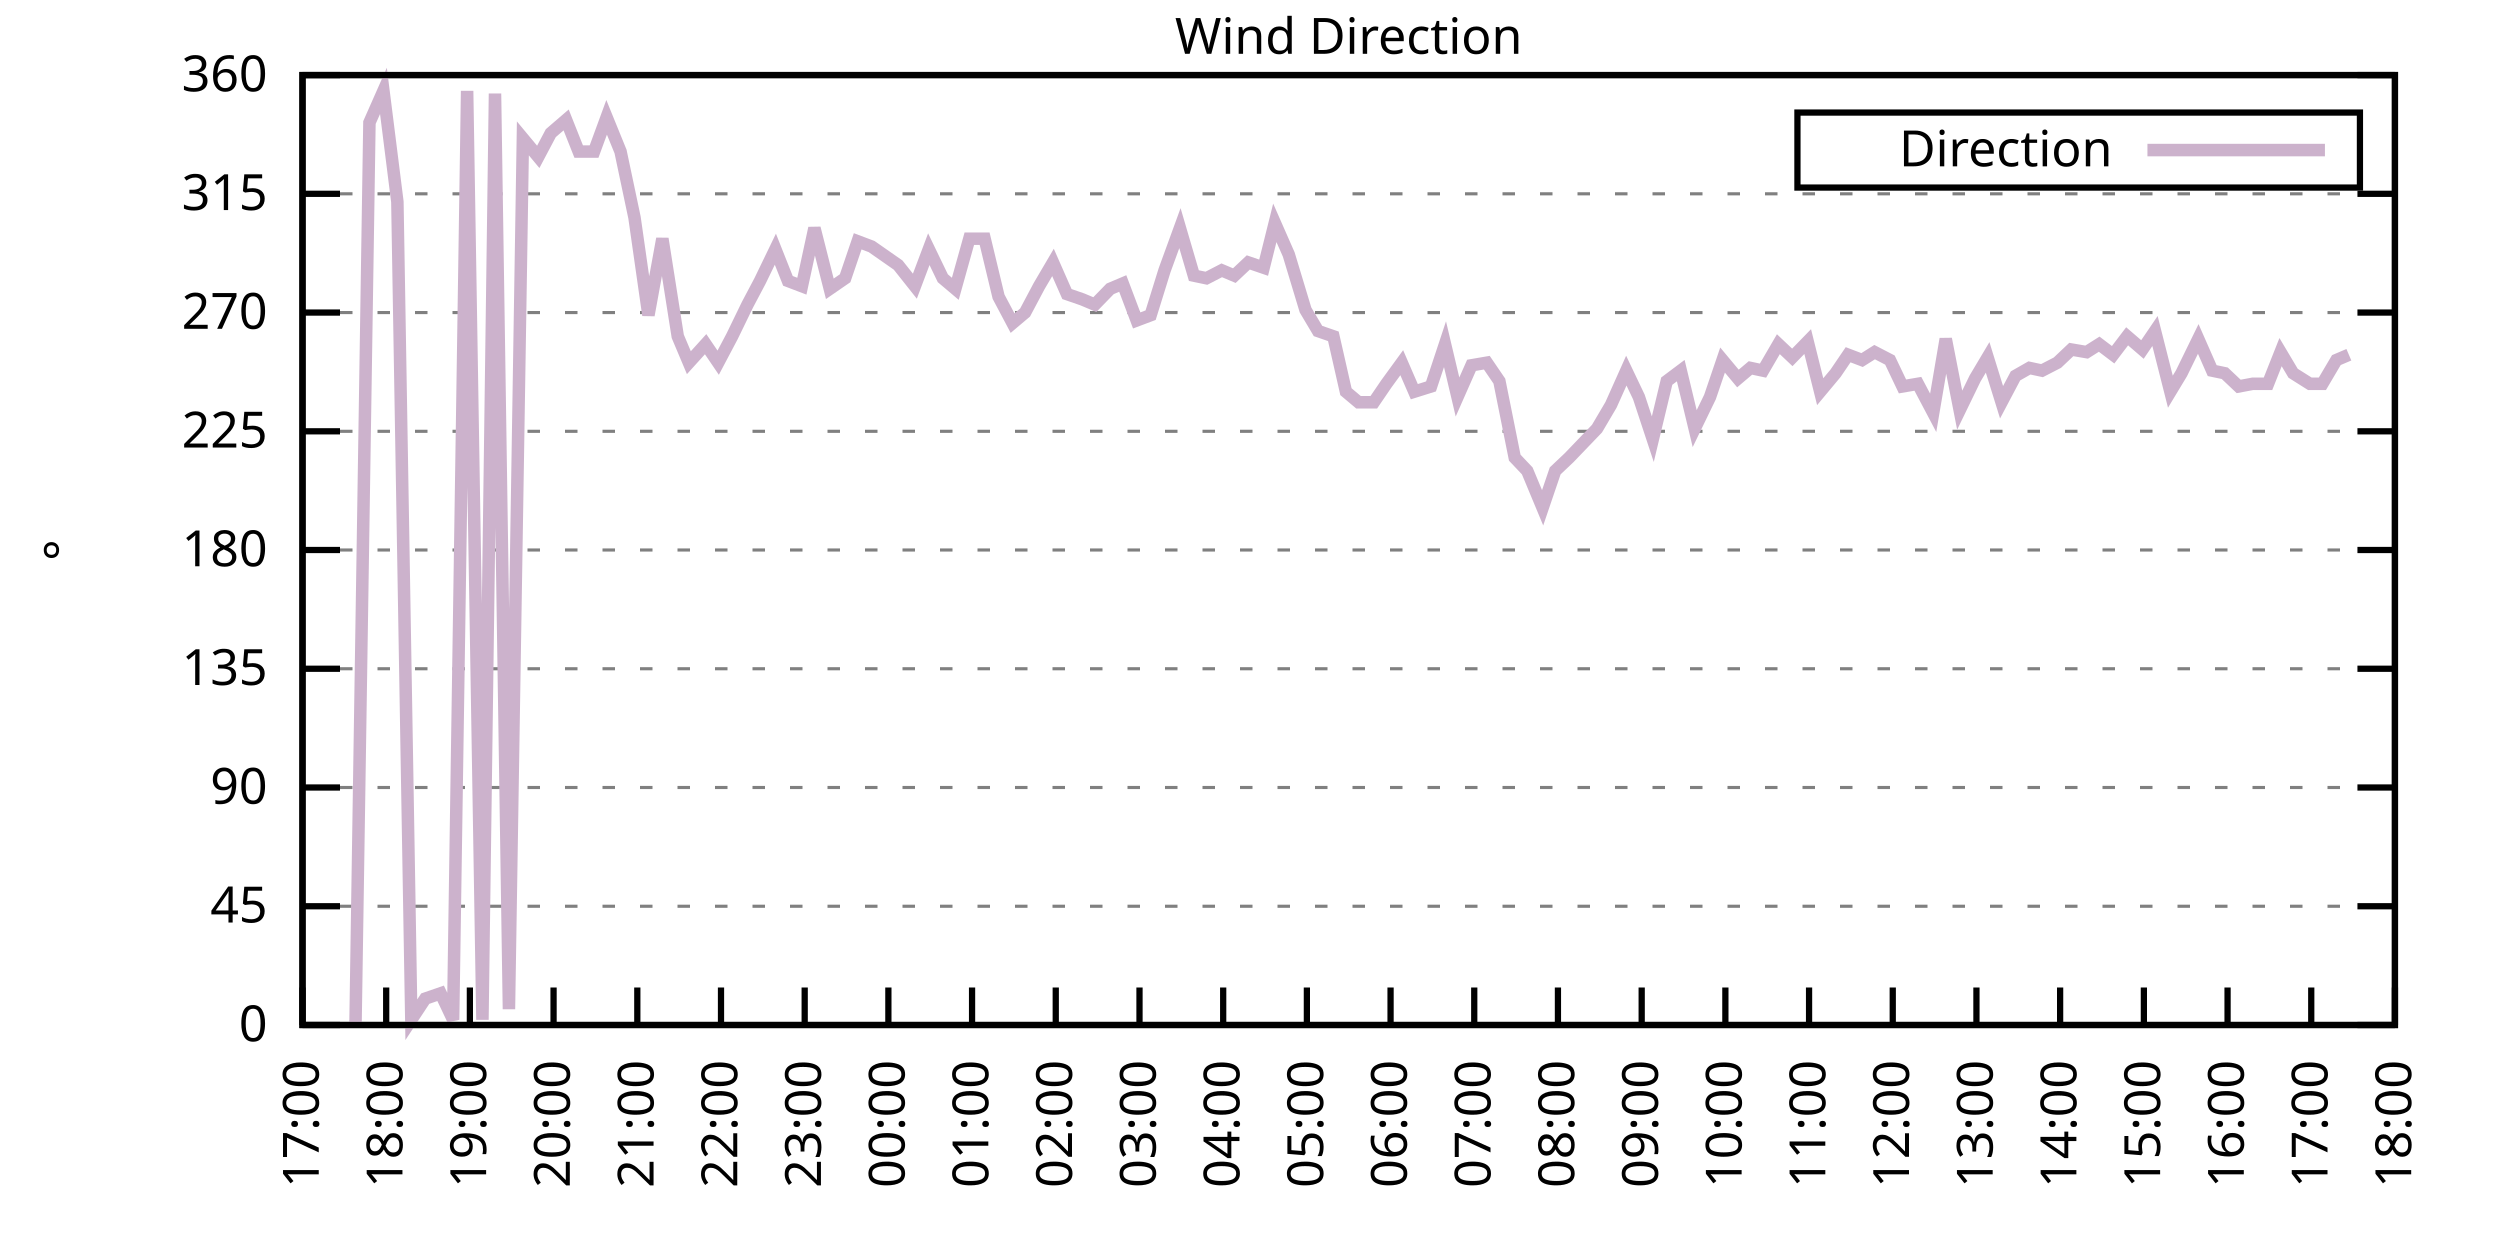
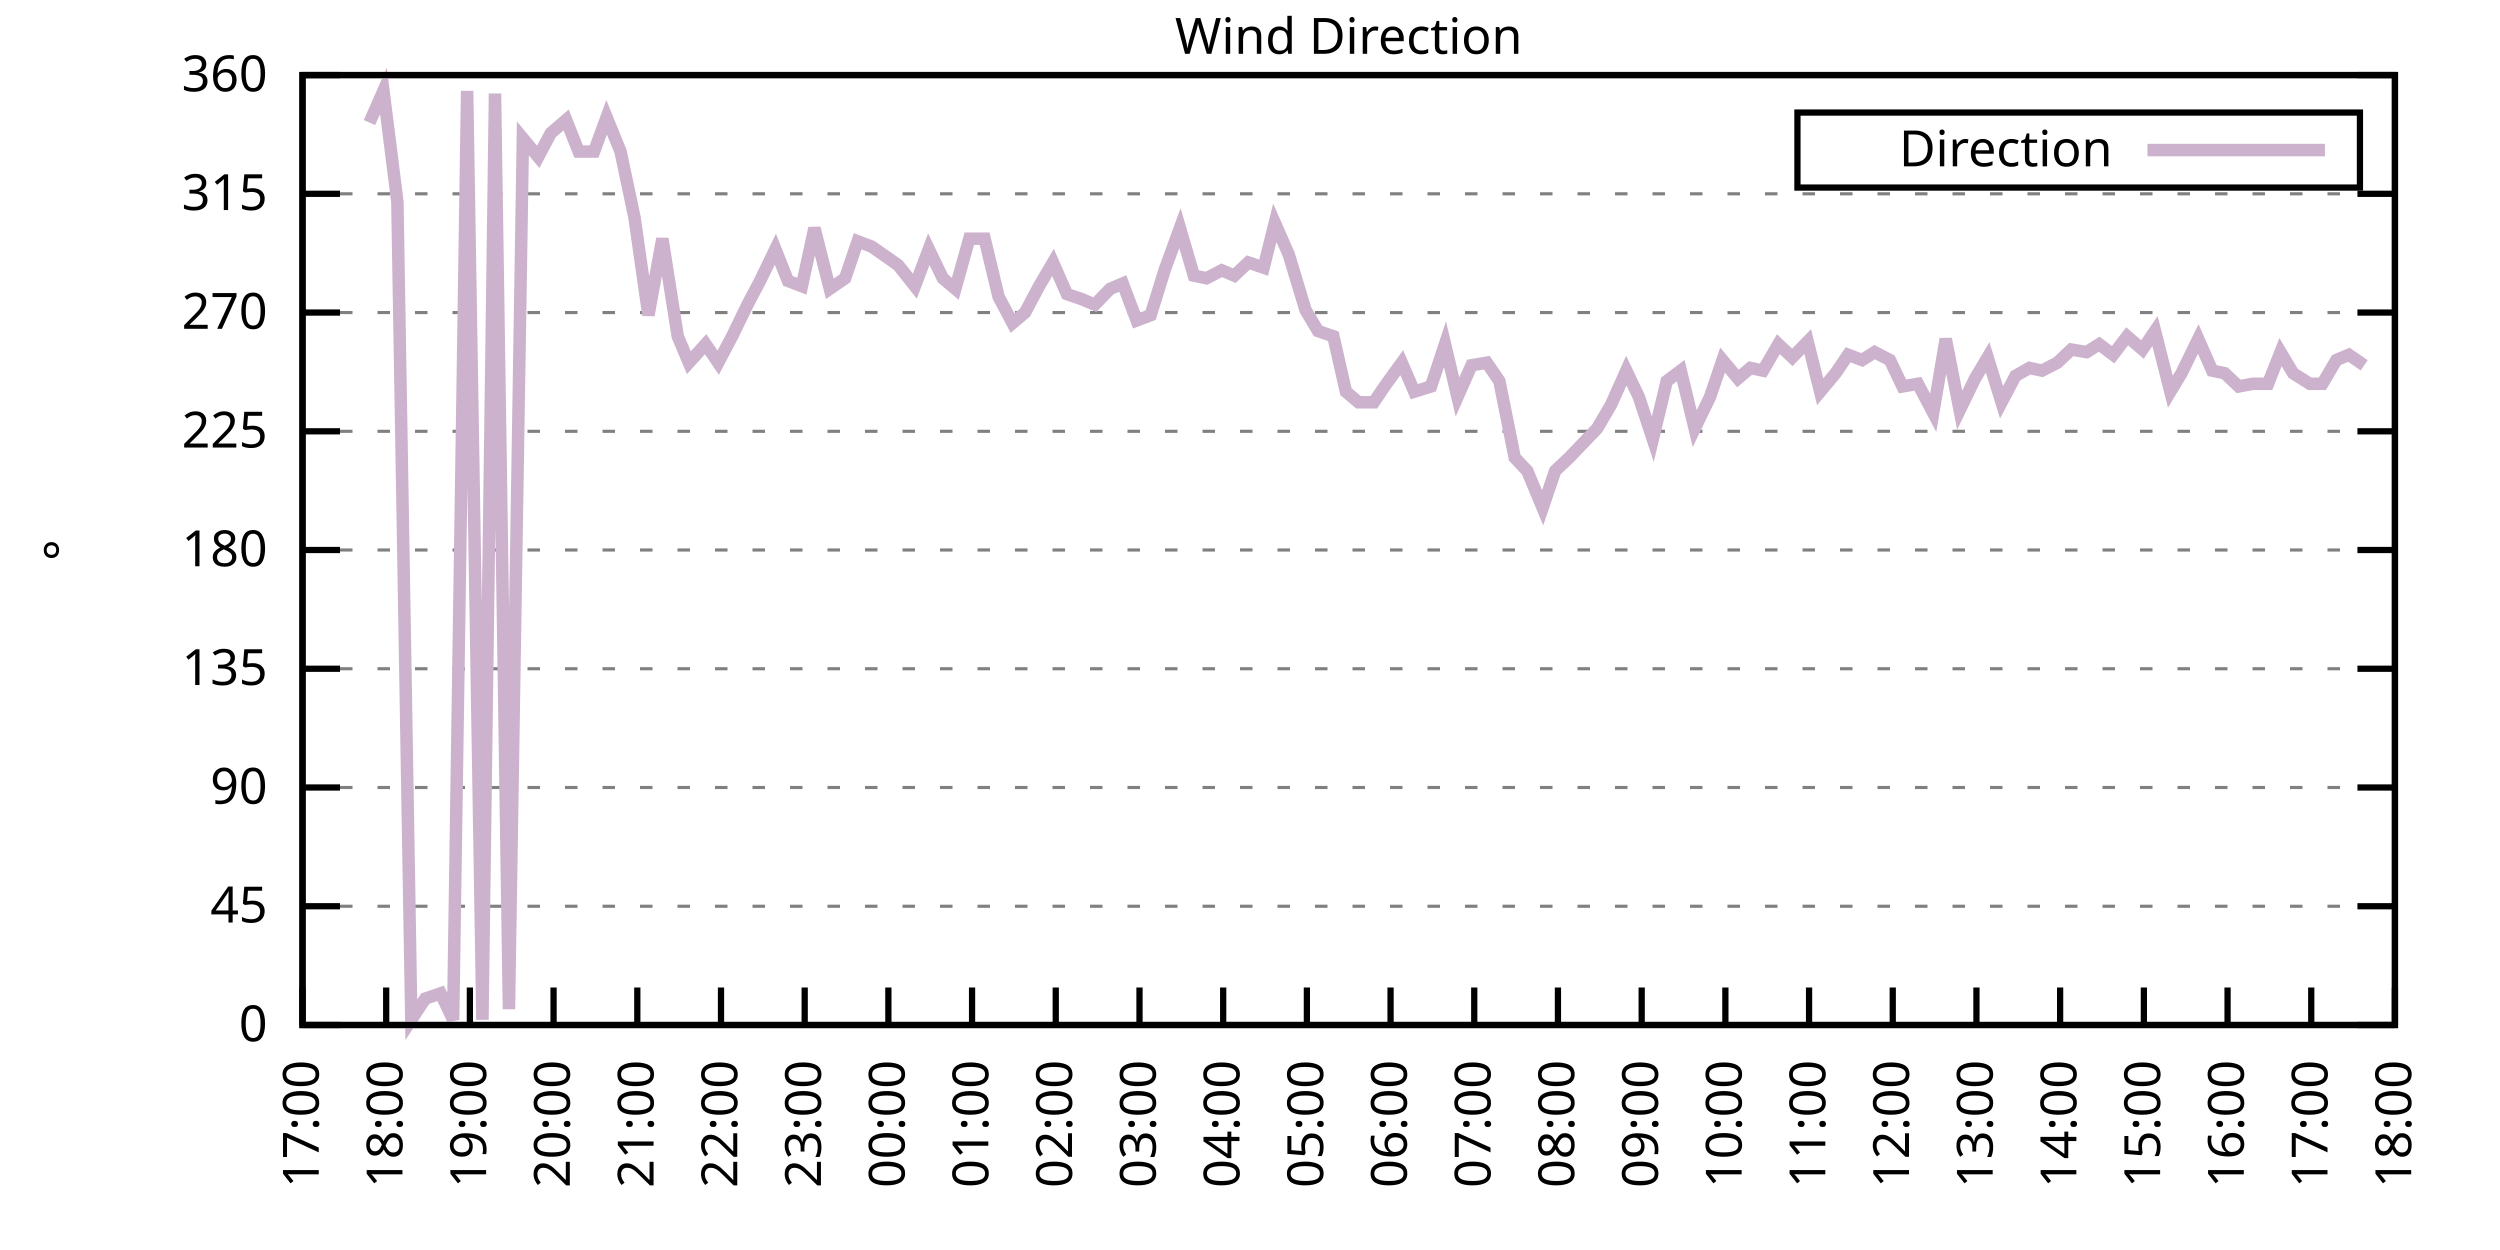
<svg xmlns="http://www.w3.org/2000/svg" xmlns:xlink="http://www.w3.org/1999/xlink" width="400" height="200" viewBox="0 0 400 200">
  <g id="gnuplot_canvas">
    <rect x="0" y="0" width="400" height="200" fill="none" />
    <defs>
      <circle id="gpDot" r="0.5" stroke-width="0.5" stroke="currentColor" />
      <path id="gpPt0" stroke-width="0.333" stroke="currentColor" d="M-1,0 h2 M0,-1 v2" />
      <path id="gpPt1" stroke-width="0.333" stroke="currentColor" d="M-1,-1 L1,1 M1,-1 L-1,1" />
      <path id="gpPt2" stroke-width="0.333" stroke="currentColor" d="M-1,0 L1,0 M0,-1 L0,1 M-1,-1 L1,1 M-1,1 L1,-1" />
      <rect id="gpPt3" stroke-width="0.333" stroke="currentColor" x="-1" y="-1" width="2" height="2" />
      <rect id="gpPt4" stroke-width="0.333" stroke="currentColor" fill="currentColor" x="-1" y="-1" width="2" height="2" />
      <circle id="gpPt5" stroke-width="0.333" stroke="currentColor" cx="0" cy="0" r="1" />
      <use xlink:href="#gpPt5" id="gpPt6" fill="currentColor" stroke="none" />
      <path id="gpPt7" stroke-width="0.333" stroke="currentColor" d="M0,-1.33 L-1.33,0.67 L1.33,0.67 z" />
      <use xlink:href="#gpPt7" id="gpPt8" fill="currentColor" stroke="none" />
      <use xlink:href="#gpPt7" id="gpPt9" stroke="currentColor" transform="rotate(180)" />
      <use xlink:href="#gpPt9" id="gpPt10" fill="currentColor" stroke="none" />
      <use xlink:href="#gpPt3" id="gpPt11" stroke="currentColor" transform="rotate(45)" />
      <use xlink:href="#gpPt11" id="gpPt12" fill="currentColor" stroke="none" />
      <path id="gpPt13" stroke-width="0.333" stroke="currentColor" d="M0,1.330 L1.265,0.411 L0.782,-1.067 L-0.782,-1.076 L-1.265,0.411 z" />
      <use xlink:href="#gpPt13" id="gpPt14" fill="currentColor" stroke="none" />
      <filter id="textbox" filterUnits="objectBoundingBox" x="0" y="0" height="1" width="1">
        <feFlood flood-color="white" flood-opacity="1" result="bgnd" />
        <feComposite in="SourceGraphic" in2="bgnd" operator="atop" />
      </filter>
      <filter id="greybox" filterUnits="objectBoundingBox" x="0" y="0" height="1" width="1">
        <feFlood flood-color="lightgrey" flood-opacity="1" result="grey" />
        <feComposite in="SourceGraphic" in2="grey" operator="atop" />
      </filter>
    </defs>
    <g fill="none" color="white" stroke="currentColor" stroke-width="1.00" stroke-linecap="butt" stroke-linejoin="miter">
</g>
    <g fill="none" color="black" stroke="currentColor" stroke-width="1.00" stroke-linecap="butt" stroke-linejoin="miter">
      <g stroke="none" shape-rendering="crispEdges">
        <polygon fill="rgb(255, 255, 255)" points="48.40,164.00 383.18,164.00 383.18,12.02 48.40,12.02 " />
      </g>
    </g>
    <g fill="none" color="black" stroke="currentColor" stroke-width="1.00" stroke-linecap="butt" stroke-linejoin="miter">
</g>
    <g fill="none" color="black" stroke="black" stroke-width="0.50" stroke-linecap="butt" stroke-linejoin="miter">
</g>
    <g fill="none" color="gray" stroke="currentColor" stroke-width="0.50" stroke-linecap="butt" stroke-linejoin="miter">
      <path stroke="gray" stroke-dasharray="2,4" class="gridline" d="M48.40,164.00 L383.19,164.00  " />
    </g>
    <g fill="none" color="gray" stroke="gray" stroke-width="1.00" stroke-linecap="butt" stroke-linejoin="miter">
</g>
    <g fill="none" color="black" stroke="currentColor" stroke-width="1.00" stroke-linecap="butt" stroke-linejoin="miter">
      <path stroke="black" d="M48.40,164.00 L54.40,164.00 M383.19,164.00 L377.19,164.00  " />
      <g transform="translate(42.80,166.60)" stroke="none" fill="black" font-family="Sans" font-size="8.00" text-anchor="end">
        <text>
          <tspan font-family="Sans"> 0</tspan>
        </text>
      </g>
    </g>
    <g fill="none" color="black" stroke="currentColor" stroke-width="1.00" stroke-linecap="butt" stroke-linejoin="miter">
</g>
    <g fill="none" color="black" stroke="black" stroke-width="0.50" stroke-linecap="butt" stroke-linejoin="miter">
</g>
    <g fill="none" color="gray" stroke="currentColor" stroke-width="0.50" stroke-linecap="butt" stroke-linejoin="miter">
      <path stroke="gray" stroke-dasharray="2,4" class="gridline" d="M48.40,145.00 L383.19,145.00  " />
    </g>
    <g fill="none" color="gray" stroke="gray" stroke-width="1.00" stroke-linecap="butt" stroke-linejoin="miter">
</g>
    <g fill="none" color="black" stroke="currentColor" stroke-width="1.00" stroke-linecap="butt" stroke-linejoin="miter">
      <path stroke="black" d="M48.40,145.00 L54.40,145.00 M383.19,145.00 L377.19,145.00  " />
      <g transform="translate(42.80,147.60)" stroke="none" fill="black" font-family="Sans" font-size="8.00" text-anchor="end">
        <text>
          <tspan font-family="Sans"> 45</tspan>
        </text>
      </g>
    </g>
    <g fill="none" color="black" stroke="currentColor" stroke-width="1.00" stroke-linecap="butt" stroke-linejoin="miter">
</g>
    <g fill="none" color="black" stroke="black" stroke-width="0.50" stroke-linecap="butt" stroke-linejoin="miter">
</g>
    <g fill="none" color="gray" stroke="currentColor" stroke-width="0.50" stroke-linecap="butt" stroke-linejoin="miter">
      <path stroke="gray" stroke-dasharray="2,4" class="gridline" d="M48.40,126.00 L383.19,126.00  " />
    </g>
    <g fill="none" color="gray" stroke="gray" stroke-width="1.00" stroke-linecap="butt" stroke-linejoin="miter">
</g>
    <g fill="none" color="black" stroke="currentColor" stroke-width="1.00" stroke-linecap="butt" stroke-linejoin="miter">
      <path stroke="black" d="M48.40,126.00 L54.40,126.00 M383.19,126.00 L377.19,126.00  " />
      <g transform="translate(42.80,128.60)" stroke="none" fill="black" font-family="Sans" font-size="8.00" text-anchor="end">
        <text>
          <tspan font-family="Sans"> 90</tspan>
        </text>
      </g>
    </g>
    <g fill="none" color="black" stroke="currentColor" stroke-width="1.00" stroke-linecap="butt" stroke-linejoin="miter">
</g>
    <g fill="none" color="black" stroke="black" stroke-width="0.50" stroke-linecap="butt" stroke-linejoin="miter">
</g>
    <g fill="none" color="gray" stroke="currentColor" stroke-width="0.50" stroke-linecap="butt" stroke-linejoin="miter">
      <path stroke="gray" stroke-dasharray="2,4" class="gridline" d="M48.40,107.00 L383.19,107.00  " />
    </g>
    <g fill="none" color="gray" stroke="gray" stroke-width="1.00" stroke-linecap="butt" stroke-linejoin="miter">
</g>
    <g fill="none" color="black" stroke="currentColor" stroke-width="1.00" stroke-linecap="butt" stroke-linejoin="miter">
      <path stroke="black" d="M48.40,107.00 L54.40,107.00 M383.19,107.00 L377.19,107.00  " />
      <g transform="translate(42.80,109.60)" stroke="none" fill="black" font-family="Sans" font-size="8.00" text-anchor="end">
        <text>
          <tspan font-family="Sans"> 135</tspan>
        </text>
      </g>
    </g>
    <g fill="none" color="black" stroke="currentColor" stroke-width="1.00" stroke-linecap="butt" stroke-linejoin="miter">
</g>
    <g fill="none" color="black" stroke="black" stroke-width="0.50" stroke-linecap="butt" stroke-linejoin="miter">
</g>
    <g fill="none" color="gray" stroke="currentColor" stroke-width="0.50" stroke-linecap="butt" stroke-linejoin="miter">
      <path stroke="gray" stroke-dasharray="2,4" class="gridline" d="M48.40,88.00 L383.19,88.00  " />
    </g>
    <g fill="none" color="gray" stroke="gray" stroke-width="1.00" stroke-linecap="butt" stroke-linejoin="miter">
</g>
    <g fill="none" color="black" stroke="currentColor" stroke-width="1.00" stroke-linecap="butt" stroke-linejoin="miter">
      <path stroke="black" d="M48.40,88.00 L54.40,88.00 M383.19,88.00 L377.19,88.00  " />
      <g transform="translate(42.80,90.60)" stroke="none" fill="black" font-family="Sans" font-size="8.00" text-anchor="end">
        <text>
          <tspan font-family="Sans"> 180</tspan>
        </text>
      </g>
    </g>
    <g fill="none" color="black" stroke="currentColor" stroke-width="1.00" stroke-linecap="butt" stroke-linejoin="miter">
</g>
    <g fill="none" color="black" stroke="black" stroke-width="0.50" stroke-linecap="butt" stroke-linejoin="miter">
</g>
    <g fill="none" color="gray" stroke="currentColor" stroke-width="0.50" stroke-linecap="butt" stroke-linejoin="miter">
      <path stroke="gray" stroke-dasharray="2,4" class="gridline" d="M48.40,69.01 L383.19,69.01  " />
    </g>
    <g fill="none" color="gray" stroke="gray" stroke-width="1.00" stroke-linecap="butt" stroke-linejoin="miter">
</g>
    <g fill="none" color="black" stroke="currentColor" stroke-width="1.00" stroke-linecap="butt" stroke-linejoin="miter">
      <path stroke="black" d="M48.40,69.01 L54.40,69.01 M383.19,69.01 L377.19,69.01  " />
      <g transform="translate(42.80,71.61)" stroke="none" fill="black" font-family="Sans" font-size="8.00" text-anchor="end">
        <text>
          <tspan font-family="Sans"> 225</tspan>
        </text>
      </g>
    </g>
    <g fill="none" color="black" stroke="currentColor" stroke-width="1.00" stroke-linecap="butt" stroke-linejoin="miter">
</g>
    <g fill="none" color="black" stroke="black" stroke-width="0.50" stroke-linecap="butt" stroke-linejoin="miter">
</g>
    <g fill="none" color="gray" stroke="currentColor" stroke-width="0.50" stroke-linecap="butt" stroke-linejoin="miter">
      <path stroke="gray" stroke-dasharray="2,4" class="gridline" d="M48.40,50.01 L383.19,50.01  " />
    </g>
    <g fill="none" color="gray" stroke="gray" stroke-width="1.00" stroke-linecap="butt" stroke-linejoin="miter">
</g>
    <g fill="none" color="black" stroke="currentColor" stroke-width="1.00" stroke-linecap="butt" stroke-linejoin="miter">
      <path stroke="black" d="M48.40,50.01 L54.40,50.01 M383.19,50.01 L377.19,50.01  " />
      <g transform="translate(42.80,52.61)" stroke="none" fill="black" font-family="Sans" font-size="8.00" text-anchor="end">
        <text>
          <tspan font-family="Sans"> 270</tspan>
        </text>
      </g>
    </g>
    <g fill="none" color="black" stroke="currentColor" stroke-width="1.00" stroke-linecap="butt" stroke-linejoin="miter">
</g>
    <g fill="none" color="black" stroke="black" stroke-width="0.50" stroke-linecap="butt" stroke-linejoin="miter">
</g>
    <g fill="none" color="gray" stroke="currentColor" stroke-width="0.50" stroke-linecap="butt" stroke-linejoin="miter">
      <path stroke="gray" stroke-dasharray="2,4" class="gridline" d="M48.40,31.01 L383.19,31.01  " />
    </g>
    <g fill="none" color="gray" stroke="gray" stroke-width="1.00" stroke-linecap="butt" stroke-linejoin="miter">
</g>
    <g fill="none" color="black" stroke="currentColor" stroke-width="1.00" stroke-linecap="butt" stroke-linejoin="miter">
      <path stroke="black" d="M48.40,31.01 L54.40,31.01 M383.19,31.01 L377.19,31.01  " />
      <g transform="translate(42.80,33.61)" stroke="none" fill="black" font-family="Sans" font-size="8.00" text-anchor="end">
        <text>
          <tspan font-family="Sans"> 315</tspan>
        </text>
      </g>
    </g>
    <g fill="none" color="black" stroke="currentColor" stroke-width="1.00" stroke-linecap="butt" stroke-linejoin="miter">
</g>
    <g fill="none" color="black" stroke="black" stroke-width="0.50" stroke-linecap="butt" stroke-linejoin="miter">
</g>
    <g fill="none" color="gray" stroke="currentColor" stroke-width="0.50" stroke-linecap="butt" stroke-linejoin="miter">
      <path stroke="gray" stroke-dasharray="2,4" class="gridline" d="M48.40,12.01 L383.19,12.01  " />
    </g>
    <g fill="none" color="gray" stroke="gray" stroke-width="1.00" stroke-linecap="butt" stroke-linejoin="miter">
</g>
    <g fill="none" color="black" stroke="currentColor" stroke-width="1.00" stroke-linecap="butt" stroke-linejoin="miter">
      <path stroke="black" d="M48.40,12.01 L54.40,12.01 M383.19,12.01 L377.19,12.01  " />
      <g transform="translate(42.80,14.61)" stroke="none" fill="black" font-family="Sans" font-size="8.00" text-anchor="end">
        <text>
          <tspan font-family="Sans"> 360</tspan>
        </text>
      </g>
    </g>
    <g fill="none" color="black" stroke="currentColor" stroke-width="1.00" stroke-linecap="butt" stroke-linejoin="miter">
      <path stroke="black" d="M48.40,164.00 L48.40,158.00  " />
      <g transform="translate(51.00,169.60) rotate(270.00)" stroke="none" fill="black" font-family="Sans" font-size="8.00" text-anchor="end">
        <text>
          <tspan font-family="Sans">17:00</tspan>
        </text>
      </g>
    </g>
    <g fill="none" color="black" stroke="currentColor" stroke-width="1.00" stroke-linecap="butt" stroke-linejoin="miter">
      <path stroke="black" d="M61.79,164.00 L61.79,158.00  " />
      <g transform="translate(64.39,169.60) rotate(270.00)" stroke="none" fill="black" font-family="Sans" font-size="8.00" text-anchor="end">
        <text>
          <tspan font-family="Sans">18:00</tspan>
        </text>
      </g>
    </g>
    <g fill="none" color="black" stroke="currentColor" stroke-width="1.00" stroke-linecap="butt" stroke-linejoin="miter">
      <path stroke="black" d="M75.18,164.00 L75.18,158.00  " />
      <g transform="translate(77.78,169.60) rotate(270.00)" stroke="none" fill="black" font-family="Sans" font-size="8.00" text-anchor="end">
        <text>
          <tspan font-family="Sans">19:00</tspan>
        </text>
      </g>
    </g>
    <g fill="none" color="black" stroke="currentColor" stroke-width="1.00" stroke-linecap="butt" stroke-linejoin="miter">
      <path stroke="black" d="M88.57,164.00 L88.57,158.00  " />
      <g transform="translate(91.17,169.60) rotate(270.00)" stroke="none" fill="black" font-family="Sans" font-size="8.00" text-anchor="end">
        <text>
          <tspan font-family="Sans">20:00</tspan>
        </text>
      </g>
    </g>
    <g fill="none" color="black" stroke="currentColor" stroke-width="1.00" stroke-linecap="butt" stroke-linejoin="miter">
      <path stroke="black" d="M101.97,164.00 L101.97,158.00  " />
      <g transform="translate(104.57,169.60) rotate(270.00)" stroke="none" fill="black" font-family="Sans" font-size="8.00" text-anchor="end">
        <text>
          <tspan font-family="Sans">21:00</tspan>
        </text>
      </g>
    </g>
    <g fill="none" color="black" stroke="currentColor" stroke-width="1.00" stroke-linecap="butt" stroke-linejoin="miter">
      <path stroke="black" d="M115.36,164.00 L115.36,158.00  " />
      <g transform="translate(117.96,169.60) rotate(270.00)" stroke="none" fill="black" font-family="Sans" font-size="8.00" text-anchor="end">
        <text>
          <tspan font-family="Sans">22:00</tspan>
        </text>
      </g>
    </g>
    <g fill="none" color="black" stroke="currentColor" stroke-width="1.00" stroke-linecap="butt" stroke-linejoin="miter">
      <path stroke="black" d="M128.75,164.00 L128.75,158.00  " />
      <g transform="translate(131.35,169.60) rotate(270.00)" stroke="none" fill="black" font-family="Sans" font-size="8.00" text-anchor="end">
        <text>
          <tspan font-family="Sans">23:00</tspan>
        </text>
      </g>
    </g>
    <g fill="none" color="black" stroke="currentColor" stroke-width="1.00" stroke-linecap="butt" stroke-linejoin="miter">
      <path stroke="black" d="M142.14,164.00 L142.14,158.00  " />
      <g transform="translate(144.74,169.60) rotate(270.00)" stroke="none" fill="black" font-family="Sans" font-size="8.00" text-anchor="end">
        <text>
          <tspan font-family="Sans">00:00</tspan>
        </text>
      </g>
    </g>
    <g fill="none" color="black" stroke="currentColor" stroke-width="1.00" stroke-linecap="butt" stroke-linejoin="miter">
      <path stroke="black" d="M155.53,164.00 L155.53,158.00  " />
      <g transform="translate(158.13,169.60) rotate(270.00)" stroke="none" fill="black" font-family="Sans" font-size="8.00" text-anchor="end">
        <text>
          <tspan font-family="Sans">01:00</tspan>
        </text>
      </g>
    </g>
    <g fill="none" color="black" stroke="currentColor" stroke-width="1.00" stroke-linecap="butt" stroke-linejoin="miter">
      <path stroke="black" d="M168.92,164.00 L168.92,158.00  " />
      <g transform="translate(171.52,169.60) rotate(270.00)" stroke="none" fill="black" font-family="Sans" font-size="8.00" text-anchor="end">
        <text>
          <tspan font-family="Sans">02:00</tspan>
        </text>
      </g>
    </g>
    <g fill="none" color="black" stroke="currentColor" stroke-width="1.00" stroke-linecap="butt" stroke-linejoin="miter">
      <path stroke="black" d="M182.32,164.00 L182.32,158.00  " />
      <g transform="translate(184.92,169.60) rotate(270.00)" stroke="none" fill="black" font-family="Sans" font-size="8.00" text-anchor="end">
        <text>
          <tspan font-family="Sans">03:00</tspan>
        </text>
      </g>
    </g>
    <g fill="none" color="black" stroke="currentColor" stroke-width="1.00" stroke-linecap="butt" stroke-linejoin="miter">
      <path stroke="black" d="M195.71,164.00 L195.71,158.00  " />
      <g transform="translate(198.31,169.60) rotate(270.00)" stroke="none" fill="black" font-family="Sans" font-size="8.00" text-anchor="end">
        <text>
          <tspan font-family="Sans">04:00</tspan>
        </text>
      </g>
    </g>
    <g fill="none" color="black" stroke="currentColor" stroke-width="1.00" stroke-linecap="butt" stroke-linejoin="miter">
      <path stroke="black" d="M209.10,164.00 L209.10,158.00  " />
      <g transform="translate(211.70,169.60) rotate(270.00)" stroke="none" fill="black" font-family="Sans" font-size="8.00" text-anchor="end">
        <text>
          <tspan font-family="Sans">05:00</tspan>
        </text>
      </g>
    </g>
    <g fill="none" color="black" stroke="currentColor" stroke-width="1.00" stroke-linecap="butt" stroke-linejoin="miter">
      <path stroke="black" d="M222.49,164.00 L222.49,158.00  " />
      <g transform="translate(225.09,169.60) rotate(270.00)" stroke="none" fill="black" font-family="Sans" font-size="8.00" text-anchor="end">
        <text>
          <tspan font-family="Sans">06:00</tspan>
        </text>
      </g>
    </g>
    <g fill="none" color="black" stroke="currentColor" stroke-width="1.00" stroke-linecap="butt" stroke-linejoin="miter">
      <path stroke="black" d="M235.88,164.00 L235.88,158.00  " />
      <g transform="translate(238.48,169.60) rotate(270.00)" stroke="none" fill="black" font-family="Sans" font-size="8.00" text-anchor="end">
        <text>
          <tspan font-family="Sans">07:00</tspan>
        </text>
      </g>
    </g>
    <g fill="none" color="black" stroke="currentColor" stroke-width="1.00" stroke-linecap="butt" stroke-linejoin="miter">
      <path stroke="black" d="M249.27,164.00 L249.27,158.00  " />
      <g transform="translate(251.87,169.60) rotate(270.00)" stroke="none" fill="black" font-family="Sans" font-size="8.00" text-anchor="end">
        <text>
          <tspan font-family="Sans">08:00</tspan>
        </text>
      </g>
    </g>
    <g fill="none" color="black" stroke="currentColor" stroke-width="1.00" stroke-linecap="butt" stroke-linejoin="miter">
      <path stroke="black" d="M262.67,164.00 L262.67,158.00  " />
      <g transform="translate(265.27,169.60) rotate(270.00)" stroke="none" fill="black" font-family="Sans" font-size="8.00" text-anchor="end">
        <text>
          <tspan font-family="Sans">09:00</tspan>
        </text>
      </g>
    </g>
    <g fill="none" color="black" stroke="currentColor" stroke-width="1.00" stroke-linecap="butt" stroke-linejoin="miter">
      <path stroke="black" d="M276.06,164.00 L276.06,158.00  " />
      <g transform="translate(278.66,169.60) rotate(270.00)" stroke="none" fill="black" font-family="Sans" font-size="8.00" text-anchor="end">
        <text>
          <tspan font-family="Sans">10:00</tspan>
        </text>
      </g>
    </g>
    <g fill="none" color="black" stroke="currentColor" stroke-width="1.00" stroke-linecap="butt" stroke-linejoin="miter">
      <path stroke="black" d="M289.45,164.00 L289.45,158.00  " />
      <g transform="translate(292.05,169.60) rotate(270.00)" stroke="none" fill="black" font-family="Sans" font-size="8.00" text-anchor="end">
        <text>
          <tspan font-family="Sans">11:00</tspan>
        </text>
      </g>
    </g>
    <g fill="none" color="black" stroke="currentColor" stroke-width="1.00" stroke-linecap="butt" stroke-linejoin="miter">
      <path stroke="black" d="M302.84,164.00 L302.84,158.00  " />
      <g transform="translate(305.44,169.60) rotate(270.00)" stroke="none" fill="black" font-family="Sans" font-size="8.00" text-anchor="end">
        <text>
          <tspan font-family="Sans">12:00</tspan>
        </text>
      </g>
    </g>
    <g fill="none" color="black" stroke="currentColor" stroke-width="1.00" stroke-linecap="butt" stroke-linejoin="miter">
      <path stroke="black" d="M316.23,164.00 L316.23,158.00  " />
      <g transform="translate(318.83,169.60) rotate(270.00)" stroke="none" fill="black" font-family="Sans" font-size="8.00" text-anchor="end">
        <text>
          <tspan font-family="Sans">13:00</tspan>
        </text>
      </g>
    </g>
    <g fill="none" color="black" stroke="currentColor" stroke-width="1.00" stroke-linecap="butt" stroke-linejoin="miter">
      <path stroke="black" d="M329.62,164.00 L329.62,158.00  " />
      <g transform="translate(332.22,169.60) rotate(270.00)" stroke="none" fill="black" font-family="Sans" font-size="8.00" text-anchor="end">
        <text>
          <tspan font-family="Sans">14:00</tspan>
        </text>
      </g>
    </g>
    <g fill="none" color="black" stroke="currentColor" stroke-width="1.00" stroke-linecap="butt" stroke-linejoin="miter">
      <path stroke="black" d="M343.02,164.00 L343.02,158.00  " />
      <g transform="translate(345.62,169.60) rotate(270.00)" stroke="none" fill="black" font-family="Sans" font-size="8.00" text-anchor="end">
        <text>
          <tspan font-family="Sans">15:00</tspan>
        </text>
      </g>
    </g>
    <g fill="none" color="black" stroke="currentColor" stroke-width="1.00" stroke-linecap="butt" stroke-linejoin="miter">
      <path stroke="black" d="M356.41,164.00 L356.41,158.00  " />
      <g transform="translate(359.01,169.60) rotate(270.00)" stroke="none" fill="black" font-family="Sans" font-size="8.00" text-anchor="end">
        <text>
          <tspan font-family="Sans">16:00</tspan>
        </text>
      </g>
    </g>
    <g fill="none" color="black" stroke="currentColor" stroke-width="1.00" stroke-linecap="butt" stroke-linejoin="miter">
      <path stroke="black" d="M369.80,164.00 L369.80,158.00  " />
      <g transform="translate(372.40,169.60) rotate(270.00)" stroke="none" fill="black" font-family="Sans" font-size="8.00" text-anchor="end">
        <text>
          <tspan font-family="Sans">17:00</tspan>
        </text>
      </g>
    </g>
    <g fill="none" color="black" stroke="currentColor" stroke-width="1.00" stroke-linecap="butt" stroke-linejoin="miter">
      <path stroke="black" d="M383.19,164.00 L383.19,158.00  " />
      <g transform="translate(385.79,169.60) rotate(270.00)" stroke="none" fill="black" font-family="Sans" font-size="8.00" text-anchor="end">
        <text>
          <tspan font-family="Sans">18:00</tspan>
        </text>
      </g>
    </g>
    <g fill="none" color="black" stroke="currentColor" stroke-width="1.00" stroke-linecap="butt" stroke-linejoin="miter">
</g>
    <g fill="none" color="black" stroke="currentColor" stroke-width="1.00" stroke-linecap="butt" stroke-linejoin="miter">
      <path stroke="black" d="M48.40,12.01 L48.40,164.00 L383.19,164.00 L383.19,12.01 L48.40,12.01 Z  " />
    </g>
    <g fill="none" color="black" stroke="currentColor" stroke-width="1.00" stroke-linecap="butt" stroke-linejoin="miter">
</g>
    <g fill="none" color="black" stroke="currentColor" stroke-width="1.00" stroke-linecap="butt" stroke-linejoin="miter">
      <path stroke="black" d="M287.59,30.01 L287.59,18.01 L377.59,18.01 L377.59,30.01 L287.59,30.01 Z  " />
    </g>
    <g id="Wind_direction_plot_1">
      <g fill="none" color="white" stroke="black" stroke-width="2.00" stroke-linecap="butt" stroke-linejoin="miter">
</g>
      <g fill="none" color="black" stroke="currentColor" stroke-width="2.00" stroke-linecap="butt" stroke-linejoin="miter">
        <g transform="translate(337.99,26.61)" stroke="none" fill="black" font-family="Sans" font-size="8.00" text-anchor="end">
          <text>
            <tspan font-family="Sans">Direction</tspan>
          </text>
        </g>
      </g>
      <g fill="none" color="black" stroke="currentColor" stroke-width="2.00" stroke-linecap="butt" stroke-linejoin="miter">
-         <path stroke="rgb(204, 178, 204)" d="M343.59,24.01 L371.99,24.01 M56.88,164.00 L59.11,19.61 L61.35,14.54 L63.58,32.28 L65.81,163.16 L68.04,159.78   L70.50,158.93 L72.50,163.16 L74.74,14.54 L77.19,163.16 L79.20,14.97 L81.43,161.47 L83.66,22.14 L86.12,25.10   L88.13,21.30 L90.58,19.19 L92.59,24.25 L95.05,24.25 L97.06,18.77 L99.29,24.25 L101.52,34.81 L103.75,50.43   L105.98,38.19 L108.44,53.81 L110.22,58.03 L112.90,55.07 L114.91,58.03 L117.14,53.81 L119.60,48.74 L121.61,44.94   L124.06,39.87 L126.07,44.94 L128.30,45.79 L130.31,36.50 L132.77,46.21 L135.22,44.52 L137.23,38.61 L139.46,39.45   L143.70,42.41 L146.38,45.79 L148.61,39.87 L150.85,44.52 L152.85,46.21 L155.09,38.19 L157.54,38.19 L159.77,47.47   L162.01,51.70 L164.01,50.01 L166.25,45.79 L168.48,41.99 L170.71,47.05 L173.17,47.90 L175.17,48.74 L177.63,46.21   L179.64,45.36 L181.87,51.27 L184.10,50.43 L186.33,43.25 L188.79,36.50 L191.02,44.10 L193.03,44.52 L195.48,43.25   L197.49,44.10 L199.73,41.99 L202.18,42.83 L203.97,35.65 L206.20,40.72 L208.88,49.59 L210.88,52.96 L213.34,53.81   L215.35,62.67 L217.36,64.36 L219.81,64.36 L221.82,61.41 L224.28,58.03 L226.29,62.67 L228.96,61.83 L231.20,55.07   L233.20,63.52 L235.44,58.45 L237.89,58.03 L239.90,60.98 L242.36,73.23 L244.36,75.34 L246.82,81.25 L248.83,75.34   L251.06,73.23 L255.52,68.58 L257.76,64.78 L260.21,59.30 L262.22,63.52 L264.45,70.27 L266.68,60.98 L268.92,59.30   L271.15,68.58 L273.60,63.52 L275.61,57.61 L278.07,60.56 L280.07,58.87 L282.08,59.30 L284.54,55.07 L286.77,57.18   L289.23,54.65 L291.23,62.67 L293.69,59.72 L295.70,56.76 L297.93,57.61 L299.94,56.34 L302.39,57.61 L304.40,61.83   L306.86,61.41 L309.31,66.05 L311.32,54.23 L313.55,65.63 L316.01,60.56 L318.02,57.18 L320.25,64.36 L322.48,60.14   L324.71,58.87 L326.72,59.30 L329.18,58.03 L331.41,55.92 L333.86,56.34 L335.87,55.07 L338.10,56.76 L340.34,53.81   L342.79,55.92 L344.80,52.96 L347.26,62.67 L349.04,59.72 L351.72,54.23 L353.95,59.30 L355.96,59.72 L358.19,61.83   L360.42,61.41 L362.88,61.41 L364.89,56.34 L366.90,59.72 L369.58,61.41 L371.58,61.41 L373.82,57.61 L375.82,56.76    " />
+         <path stroke="rgb(204, 178, 204)" d="M343.59,24.01 L371.99,24.01 M59.11,19.61 L61.35,14.54 L63.58,32.28 L65.81,163.16 L68.04,159.78 L70.50,158.93   L72.50,163.16 L74.74,14.54 L77.19,163.16 L79.20,14.97 L81.43,161.47 L83.66,22.14 L86.12,25.10 L88.13,21.30   L90.58,19.19 L92.59,24.25 L95.05,24.25 L97.06,18.77 L99.29,24.25 L101.52,34.81 L103.75,50.43 L105.98,38.19   L108.44,53.81 L110.22,58.03 L112.90,55.07 L114.91,58.03 L117.14,53.81 L119.60,48.74 L121.61,44.94 L124.06,39.87   L126.07,44.94 L128.30,45.79 L130.31,36.50 L132.77,46.21 L135.22,44.52 L137.23,38.61 L139.46,39.45 L143.70,42.41   L146.38,45.79 L148.61,39.87 L150.85,44.52 L152.85,46.21 L155.09,38.19 L157.54,38.19 L159.77,47.47 L162.01,51.70   L164.01,50.01 L166.25,45.79 L168.48,41.99 L170.71,47.05 L173.17,47.90 L175.17,48.74 L177.63,46.21 L179.64,45.36   L181.87,51.27 L184.10,50.43 L186.33,43.25 L188.79,36.50 L191.02,44.10 L193.03,44.52 L195.48,43.25 L197.49,44.10   L199.73,41.99 L202.18,42.83 L203.97,35.65 L206.20,40.72 L208.88,49.59 L210.88,52.96 L213.34,53.81 L215.35,62.67   L217.36,64.36 L219.81,64.36 L221.82,61.41 L224.28,58.03 L226.29,62.67 L228.96,61.83 L231.20,55.07 L233.20,63.52   L235.44,58.45 L237.89,58.03 L239.90,60.98 L242.36,73.23 L244.36,75.34 L246.82,81.25 L248.83,75.34 L251.06,73.23   L255.52,68.58 L257.76,64.78 L260.21,59.30 L262.22,63.52 L264.45,70.27 L266.68,60.98 L268.92,59.30 L271.15,68.58   L273.60,63.52 L275.61,57.61 L278.07,60.56 L280.07,58.87 L282.08,59.30 L284.54,55.07 L286.77,57.18 L289.23,54.65   L291.23,62.67 L293.69,59.72 L295.70,56.76 L297.93,57.61 L299.94,56.34 L302.39,57.61 L304.40,61.83 L306.86,61.41   L309.31,66.05 L311.32,54.23 L313.55,65.63 L316.01,60.56 L318.02,57.18 L320.25,64.36 L322.48,60.14 L324.71,58.87   L326.72,59.30 L329.18,58.03 L331.41,55.92 L333.86,56.34 L335.87,55.07 L338.10,56.76 L340.34,53.81 L342.79,55.92   L344.80,52.96 L347.26,62.67 L349.04,59.72 L351.72,54.23 L353.95,59.30 L355.96,59.72 L358.19,61.83 L360.42,61.41   L362.88,61.41 L364.89,56.34 L366.90,59.72 L369.58,61.41 L371.58,61.41 L373.82,57.61 L375.82,56.76 L378.28,58.45    " />
      </g>
    </g>
    <g fill="none" color="black" stroke="currentColor" stroke-width="2.00" stroke-linecap="butt" stroke-linejoin="miter">
</g>
    <g fill="none" color="black" stroke="black" stroke-width="1.00" stroke-linecap="butt" stroke-linejoin="miter">
</g>
    <g fill="none" color="black" stroke="currentColor" stroke-width="1.00" stroke-linecap="butt" stroke-linejoin="miter">
      <path stroke="black" d="M48.40,12.01 L48.40,164.00 L383.19,164.00 L383.19,12.01 L48.40,12.01 Z  " />
      <g transform="translate(12.80,88.01) rotate(270.00)" stroke="none" fill="black" font-family="Sans" font-size="8.00" text-anchor="middle">
        <text>
          <tspan font-family="Sans">°</tspan>
        </text>
      </g>
    </g>
    <g fill="none" color="black" stroke="currentColor" stroke-width="1.00" stroke-linecap="butt" stroke-linejoin="miter">
</g>
    <g fill="none" color="black" stroke="currentColor" stroke-width="1.00" stroke-linecap="butt" stroke-linejoin="miter">
      <g transform="translate(215.79,8.61)" stroke="none" fill="black" font-family="Sans" font-size="8.00" text-anchor="middle">
        <text>
          <tspan font-family="Sans">Wind Direction</tspan>
        </text>
      </g>
    </g>
    <g fill="none" color="black" stroke="currentColor" stroke-width="1.00" stroke-linecap="butt" stroke-linejoin="miter">
</g>
  </g>
</svg>
